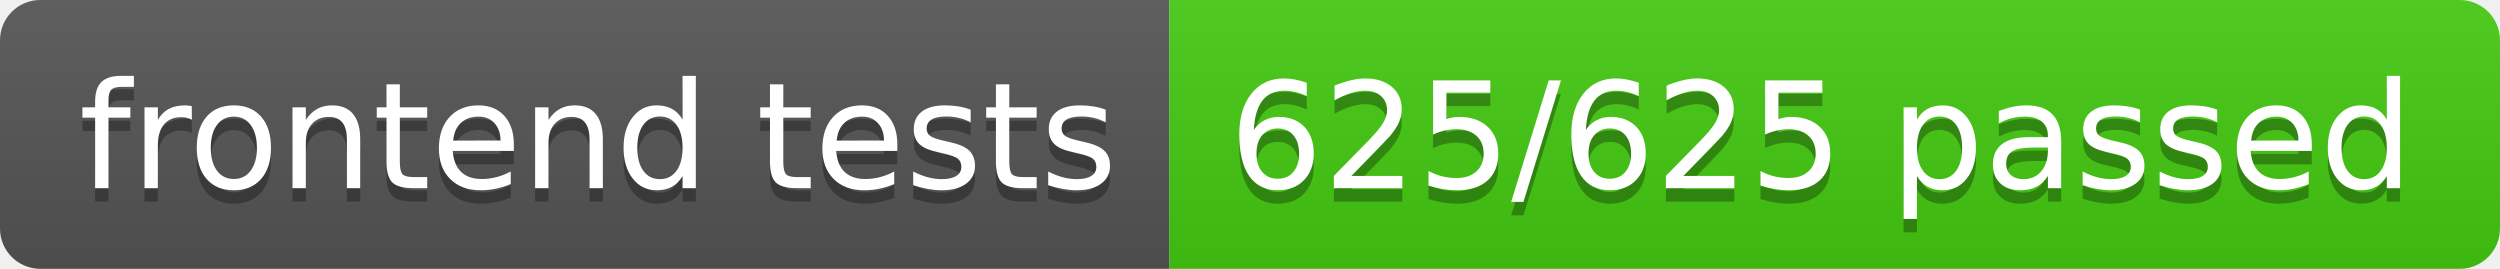
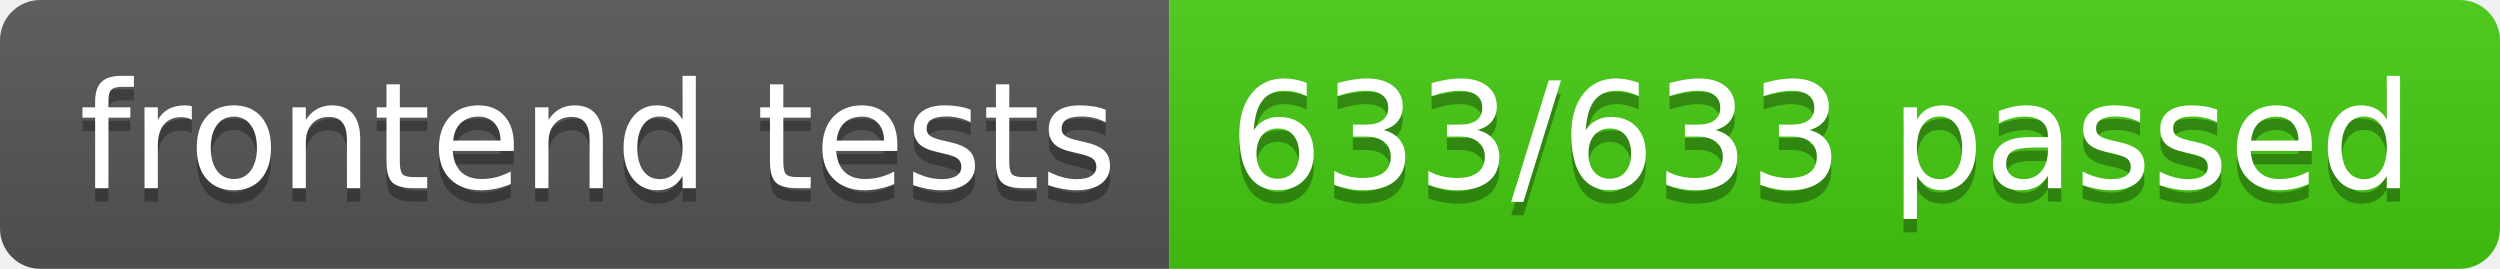
- <svg xmlns="http://www.w3.org/2000/svg" width="186" height="20" role="img" aria-label="frontend tests: 625/625 passed">
+ <svg xmlns="http://www.w3.org/2000/svg" width="186" height="20" role="img" aria-label="frontend tests: 633/633 passed">
  <linearGradient id="s" x2="0" y2="100%">
    <stop offset="0" stop-color="#bbb" stop-opacity=".1" />
    <stop offset="1" stop-opacity=".1" />
  </linearGradient>
  <clipPath id="r">
    <rect width="186" height="20" rx="3" fill="#fff" />
  </clipPath>
  <g clip-path="url(#r)">
    <rect width="87" height="20" fill="#555" />
    <rect x="87" width="99" height="20" fill="#4c1" />
    <rect width="186" height="20" fill="url(#s)" />
  </g>
  <g fill="#fff" text-anchor="middle" font-family="Verdana,Geneva,DejaVu Sans,sans-serif" text-rendering="geometricPrecision" font-size="110">
    <text aria-hidden="true" x="445" y="150" fill="#010101" fill-opacity=".3" transform="scale(.1)" textLength="770">frontend tests</text>
    <text x="445" y="140" transform="scale(.1)" fill="#fff" textLength="770">frontend tests</text>
-     <text aria-hidden="true" x="1355" y="150" fill="#010101" fill-opacity=".3" transform="scale(.1)" textLength="890">625/625 passed</text>
-     <text x="1355" y="140" transform="scale(.1)" fill="#fff" textLength="890">625/625 passed</text>
+     <text aria-hidden="true" x="1355" y="150" fill="#010101" fill-opacity=".3" transform="scale(.1)" textLength="890">633/633 passed</text>
+     <text x="1355" y="140" transform="scale(.1)" fill="#fff" textLength="890">633/633 passed</text>
  </g>
</svg>
